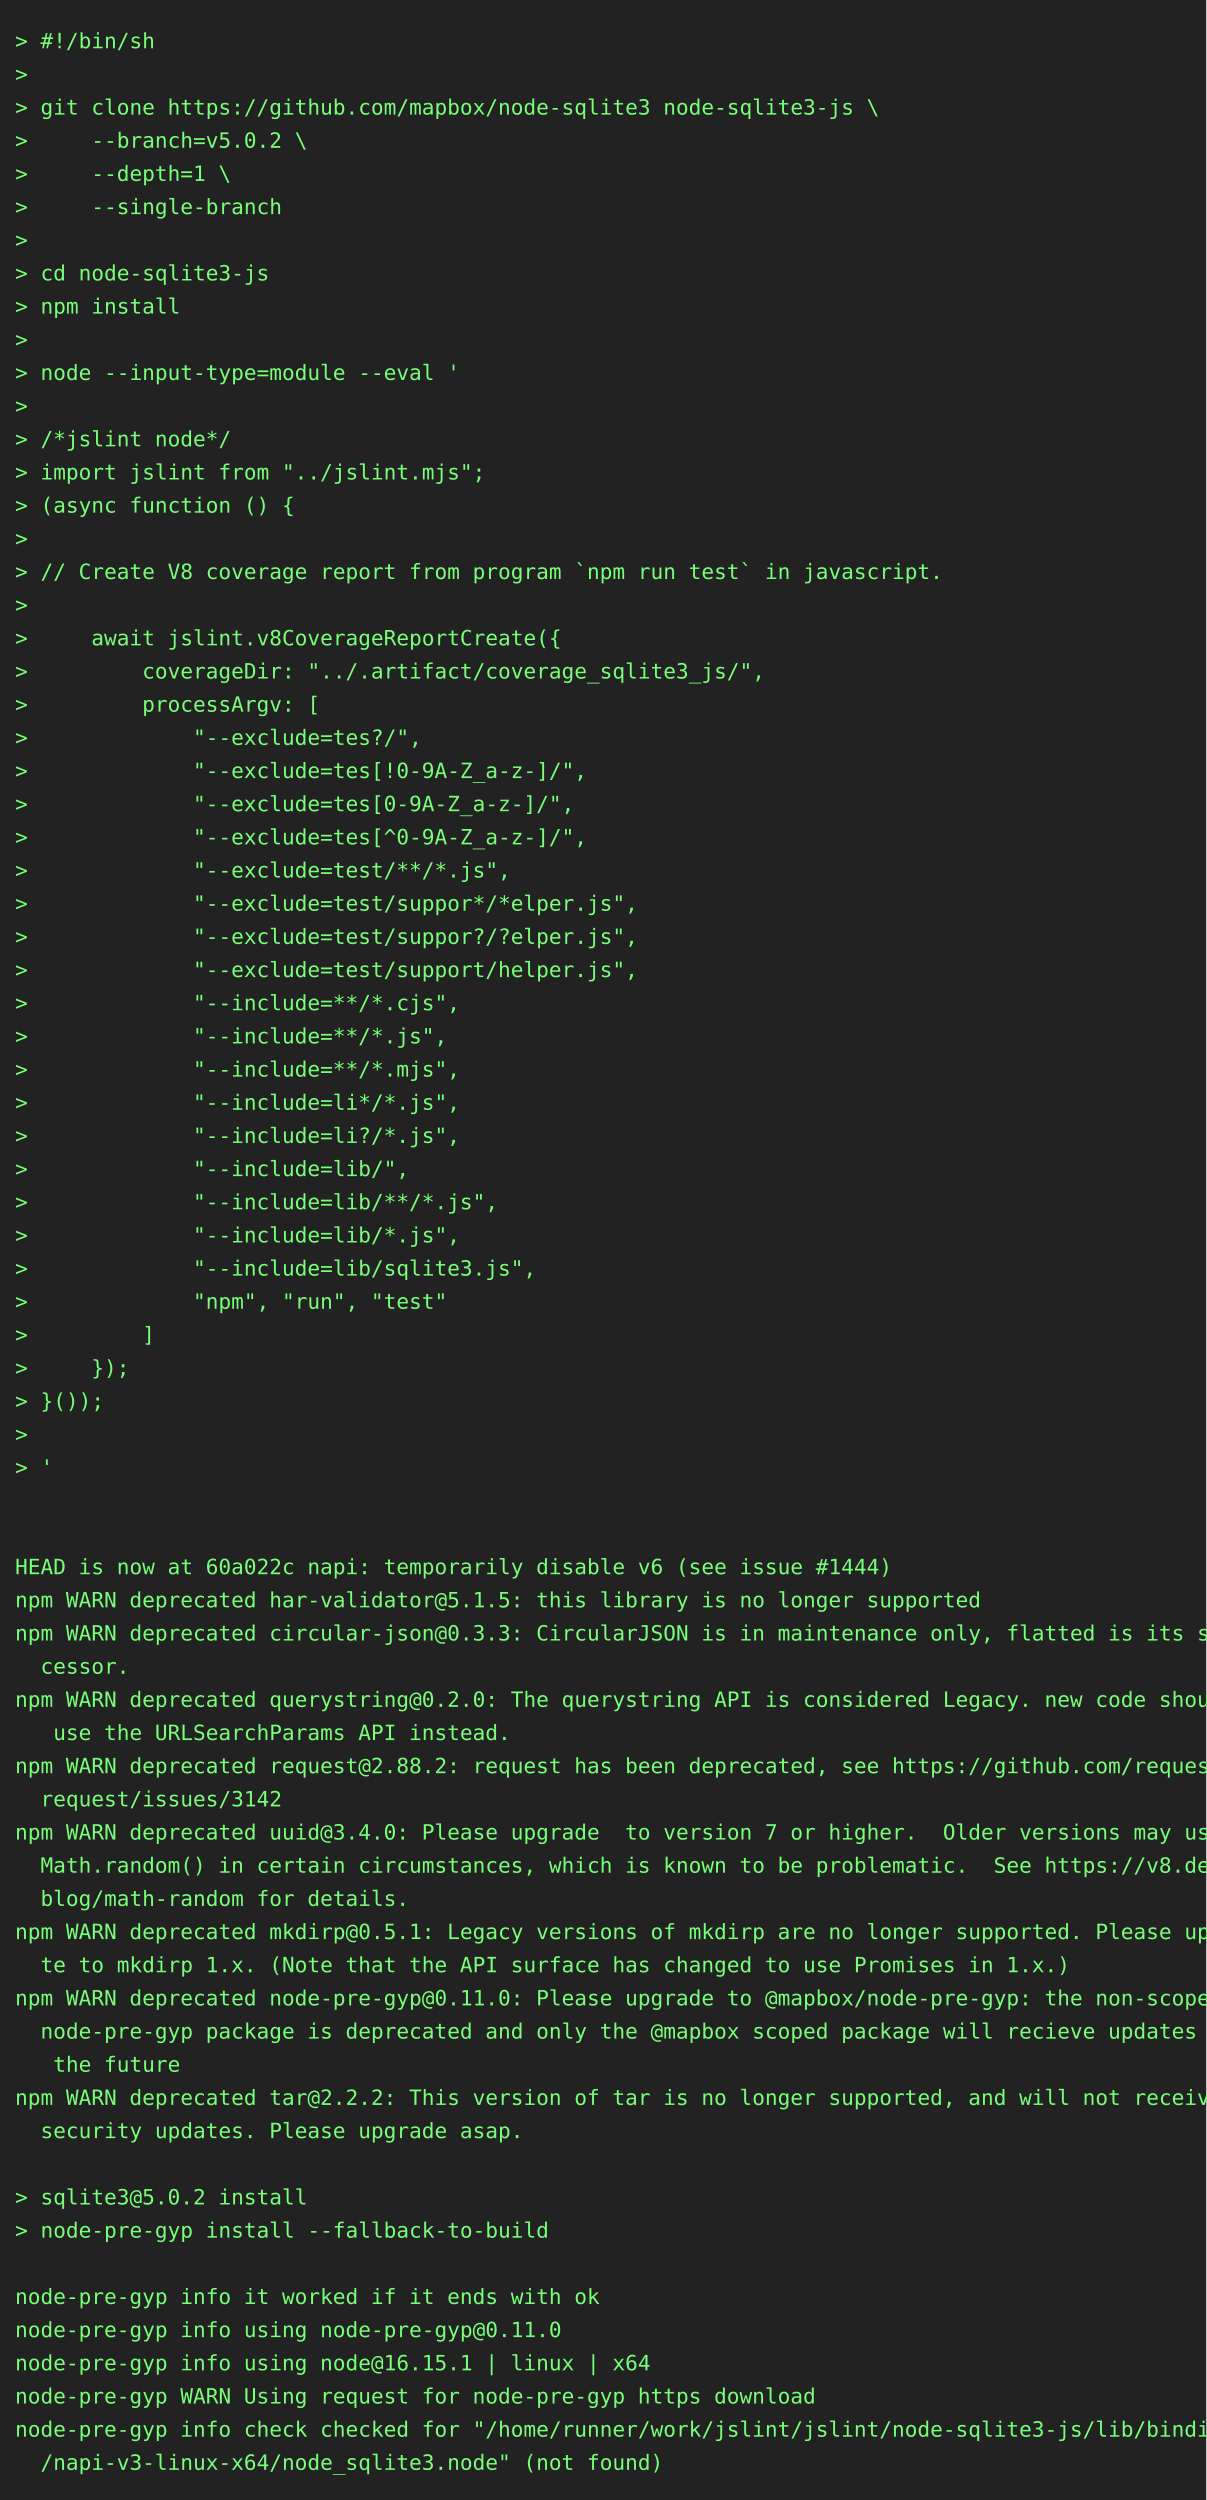
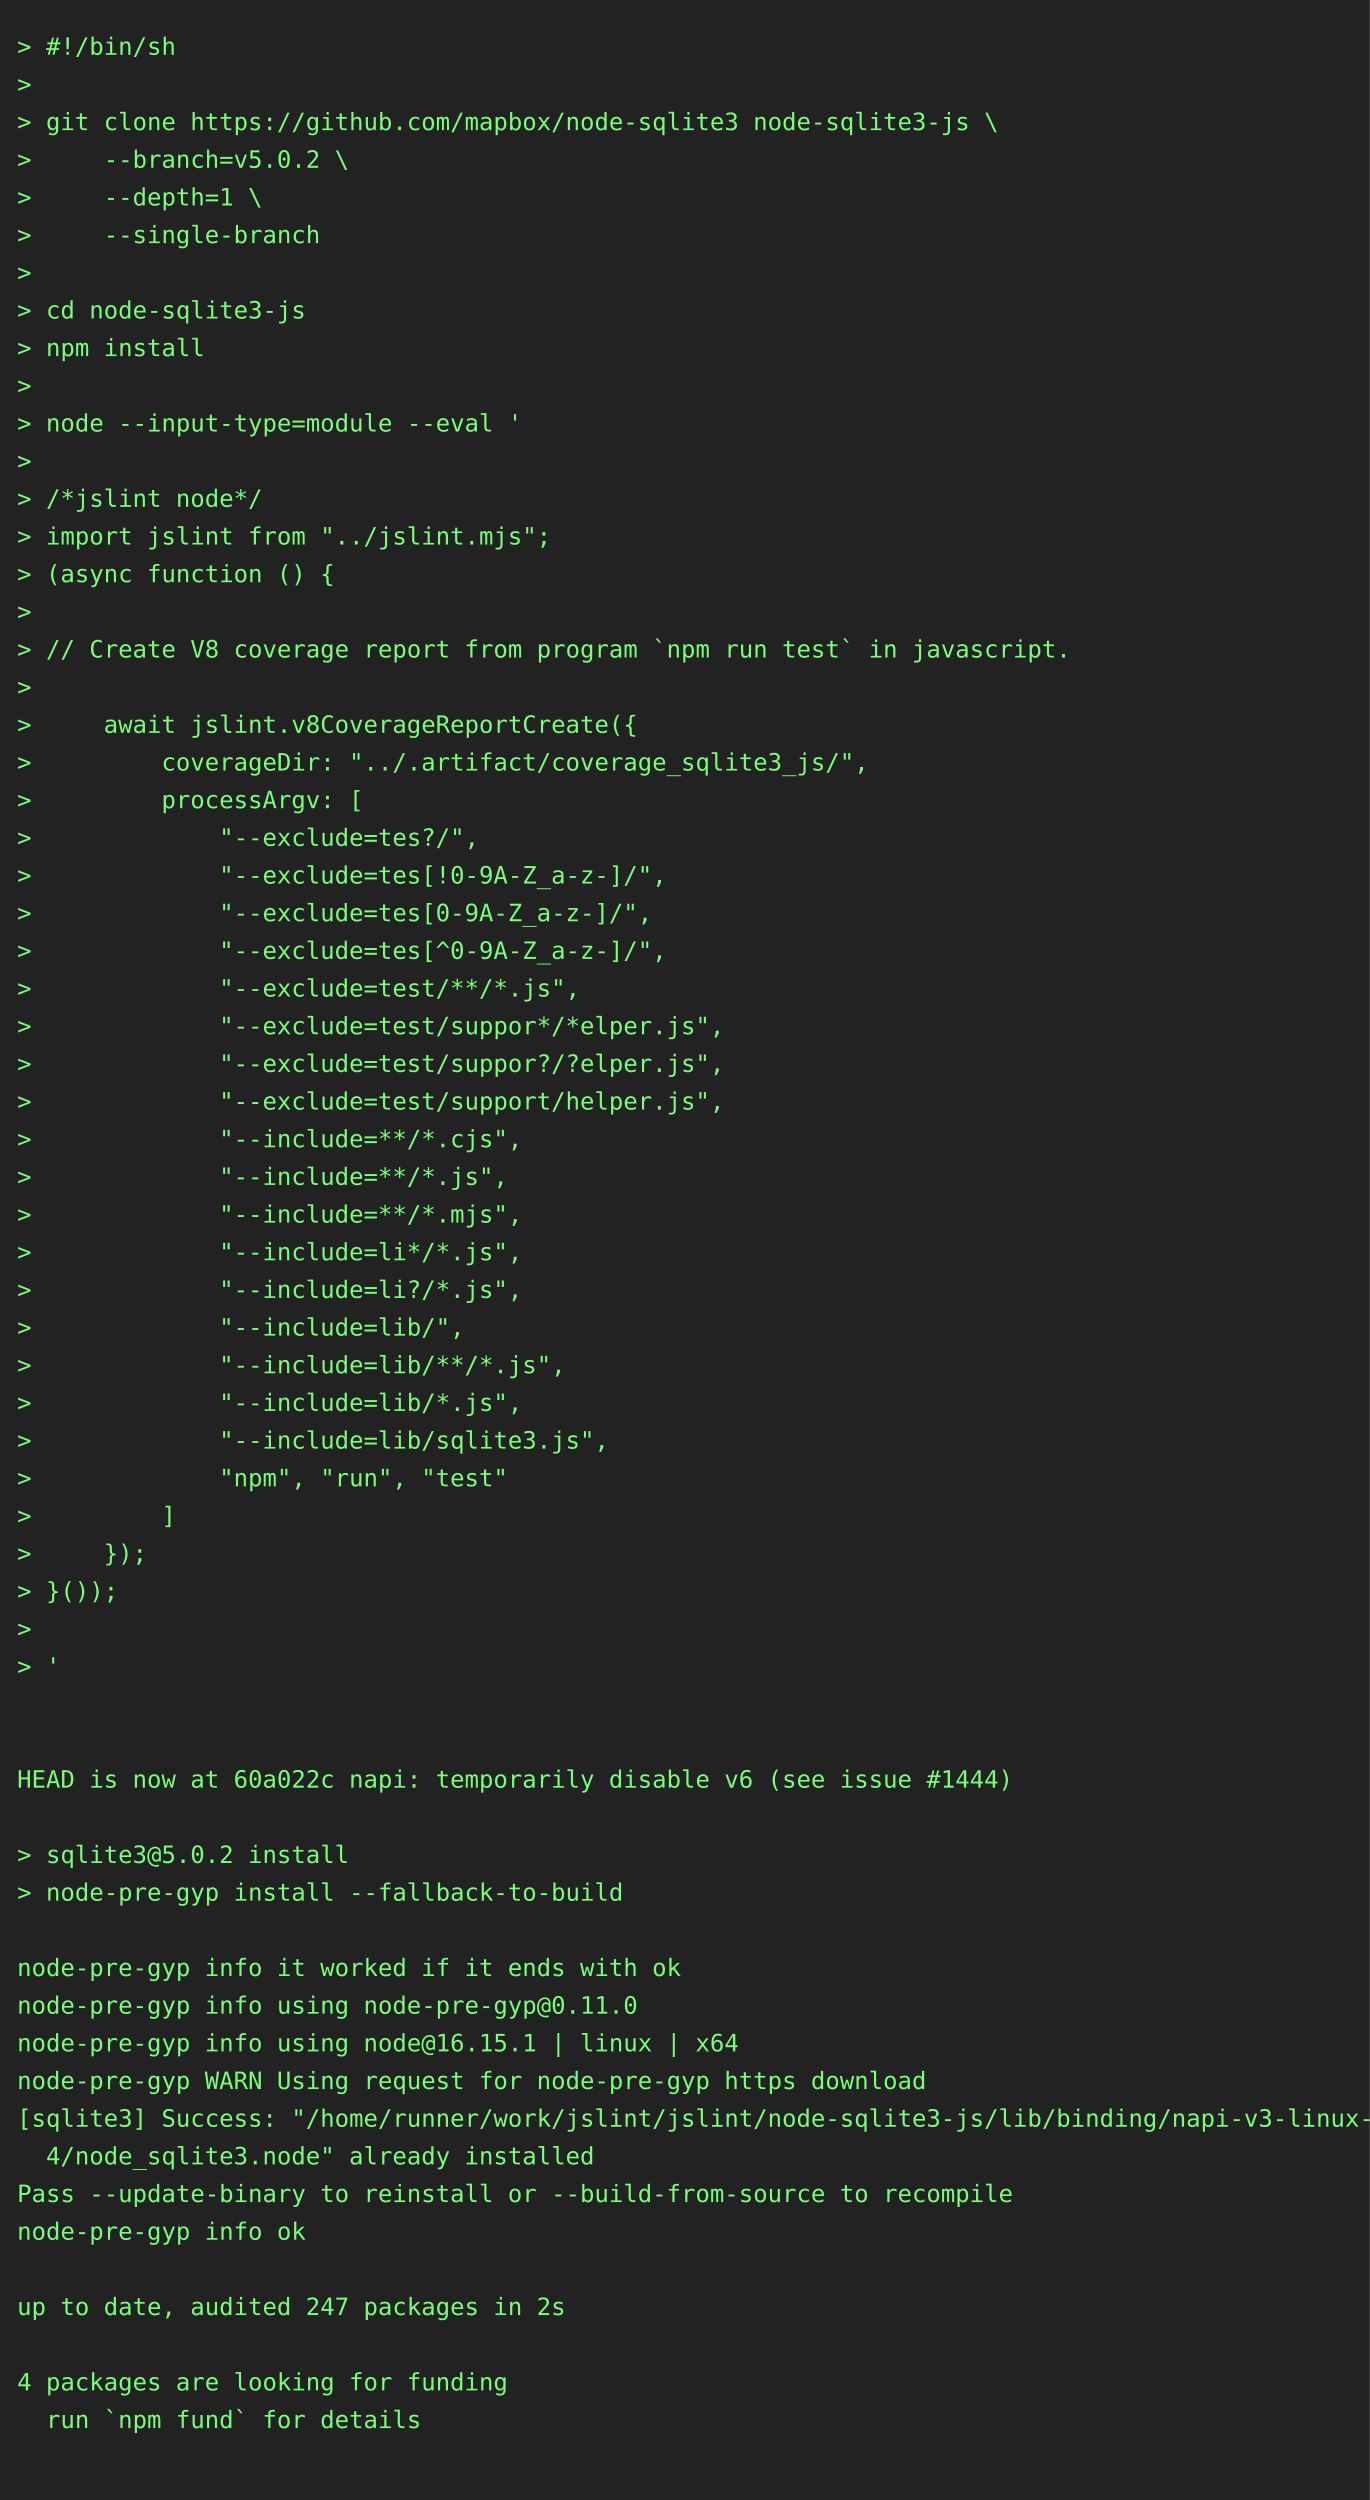
- <svg xmlns="http://www.w3.org/2000/svg" height="1658" width="800">
-   <rect height="1658" fill="#222" width="800" />
+ <svg xmlns="http://www.w3.org/2000/svg" height="1460" width="800">
+   <rect height="1460" fill="#222" width="800" />
  <text fill="#7f7" font-family="consolas, menlo, monospace" font-size="14" xml:space="preserve">
    <tspan lengthAdjust="spacingAndGlyphs" textLength="768" x="10" y="32">&gt; #!/bin/sh                                                                                      </tspan>
    <tspan lengthAdjust="spacingAndGlyphs" textLength="768" x="10" y="54">&gt;                                                                                                </tspan>
    <tspan lengthAdjust="spacingAndGlyphs" textLength="768" x="10" y="76">&gt; git clone https://github.com/mapbox/node-sqlite3 node-sqlite3-js \                             </tspan>
    <tspan lengthAdjust="spacingAndGlyphs" textLength="768" x="10" y="98">&gt;     --branch=v5.0.2 \                                                                          </tspan>
    <tspan lengthAdjust="spacingAndGlyphs" textLength="768" x="10" y="120">&gt;     --depth=1 \                                                                                </tspan>
    <tspan lengthAdjust="spacingAndGlyphs" textLength="768" x="10" y="142">&gt;     --single-branch                                                                            </tspan>
    <tspan lengthAdjust="spacingAndGlyphs" textLength="768" x="10" y="164">&gt;                                                                                                </tspan>
    <tspan lengthAdjust="spacingAndGlyphs" textLength="768" x="10" y="186">&gt; cd node-sqlite3-js                                                                             </tspan>
    <tspan lengthAdjust="spacingAndGlyphs" textLength="768" x="10" y="208">&gt; npm install                                                                                    </tspan>
    <tspan lengthAdjust="spacingAndGlyphs" textLength="768" x="10" y="230">&gt;                                                                                                </tspan>
    <tspan lengthAdjust="spacingAndGlyphs" textLength="768" x="10" y="252">&gt; node --input-type=module --eval '                                                              </tspan>
    <tspan lengthAdjust="spacingAndGlyphs" textLength="768" x="10" y="274">&gt;                                                                                                </tspan>
    <tspan lengthAdjust="spacingAndGlyphs" textLength="768" x="10" y="296">&gt; /*jslint node*/                                                                                </tspan>
    <tspan lengthAdjust="spacingAndGlyphs" textLength="768" x="10" y="318">&gt; import jslint from "../jslint.mjs";                                                            </tspan>
    <tspan lengthAdjust="spacingAndGlyphs" textLength="768" x="10" y="340">&gt; (async function () {                                                                           </tspan>
    <tspan lengthAdjust="spacingAndGlyphs" textLength="768" x="10" y="362">&gt;                                                                                                </tspan>
    <tspan lengthAdjust="spacingAndGlyphs" textLength="768" x="10" y="384">&gt; // Create V8 coverage report from program `npm run test` in javascript.                        </tspan>
    <tspan lengthAdjust="spacingAndGlyphs" textLength="768" x="10" y="406">&gt;                                                                                                </tspan>
    <tspan lengthAdjust="spacingAndGlyphs" textLength="768" x="10" y="428">&gt;     await jslint.v8CoverageReportCreate({                                                      </tspan>
    <tspan lengthAdjust="spacingAndGlyphs" textLength="768" x="10" y="450">&gt;         coverageDir: "../.artifact/coverage_sqlite3_js/",                                      </tspan>
    <tspan lengthAdjust="spacingAndGlyphs" textLength="768" x="10" y="472">&gt;         processArgv: [                                                                         </tspan>
    <tspan lengthAdjust="spacingAndGlyphs" textLength="768" x="10" y="494">&gt;             "--exclude=tes?/",                                                                 </tspan>
    <tspan lengthAdjust="spacingAndGlyphs" textLength="768" x="10" y="516">&gt;             "--exclude=tes[!0-9A-Z_a-z-]/",                                                    </tspan>
    <tspan lengthAdjust="spacingAndGlyphs" textLength="768" x="10" y="538">&gt;             "--exclude=tes[0-9A-Z_a-z-]/",                                                     </tspan>
    <tspan lengthAdjust="spacingAndGlyphs" textLength="768" x="10" y="560">&gt;             "--exclude=tes[^0-9A-Z_a-z-]/",                                                    </tspan>
    <tspan lengthAdjust="spacingAndGlyphs" textLength="768" x="10" y="582">&gt;             "--exclude=test/**/*.js",                                                          </tspan>
    <tspan lengthAdjust="spacingAndGlyphs" textLength="768" x="10" y="604">&gt;             "--exclude=test/suppor*/*elper.js",                                                </tspan>
    <tspan lengthAdjust="spacingAndGlyphs" textLength="768" x="10" y="626">&gt;             "--exclude=test/suppor?/?elper.js",                                                </tspan>
    <tspan lengthAdjust="spacingAndGlyphs" textLength="768" x="10" y="648">&gt;             "--exclude=test/support/helper.js",                                                </tspan>
    <tspan lengthAdjust="spacingAndGlyphs" textLength="768" x="10" y="670">&gt;             "--include=**/*.cjs",                                                              </tspan>
    <tspan lengthAdjust="spacingAndGlyphs" textLength="768" x="10" y="692">&gt;             "--include=**/*.js",                                                               </tspan>
    <tspan lengthAdjust="spacingAndGlyphs" textLength="768" x="10" y="714">&gt;             "--include=**/*.mjs",                                                              </tspan>
    <tspan lengthAdjust="spacingAndGlyphs" textLength="768" x="10" y="736">&gt;             "--include=li*/*.js",                                                              </tspan>
    <tspan lengthAdjust="spacingAndGlyphs" textLength="768" x="10" y="758">&gt;             "--include=li?/*.js",                                                              </tspan>
    <tspan lengthAdjust="spacingAndGlyphs" textLength="768" x="10" y="780">&gt;             "--include=lib/",                                                                  </tspan>
    <tspan lengthAdjust="spacingAndGlyphs" textLength="768" x="10" y="802">&gt;             "--include=lib/**/*.js",                                                           </tspan>
    <tspan lengthAdjust="spacingAndGlyphs" textLength="768" x="10" y="824">&gt;             "--include=lib/*.js",                                                              </tspan>
    <tspan lengthAdjust="spacingAndGlyphs" textLength="768" x="10" y="846">&gt;             "--include=lib/sqlite3.js",                                                        </tspan>
    <tspan lengthAdjust="spacingAndGlyphs" textLength="768" x="10" y="868">&gt;             "npm", "run", "test"                                                               </tspan>
    <tspan lengthAdjust="spacingAndGlyphs" textLength="768" x="10" y="890">&gt;         ]                                                                                      </tspan>
    <tspan lengthAdjust="spacingAndGlyphs" textLength="768" x="10" y="912">&gt;     });                                                                                        </tspan>
    <tspan lengthAdjust="spacingAndGlyphs" textLength="768" x="10" y="934">&gt; }());                                                                                          </tspan>
    <tspan lengthAdjust="spacingAndGlyphs" textLength="768" x="10" y="956">&gt;                                                                                                </tspan>
    <tspan lengthAdjust="spacingAndGlyphs" textLength="768" x="10" y="978">&gt; '                                                                                              </tspan>
    <tspan lengthAdjust="spacingAndGlyphs" textLength="768" x="10" y="1000">                                                                                                 </tspan>
    <tspan lengthAdjust="spacingAndGlyphs" textLength="768" x="10" y="1022">                                                                                                 </tspan>
    <tspan lengthAdjust="spacingAndGlyphs" textLength="768" x="10" y="1044">HEAD is now at 60a022c napi: temporarily disable v6 (see issue #1444)                            </tspan>
-     <tspan lengthAdjust="spacingAndGlyphs" textLength="768" x="10" y="1066">npm WARN deprecated har-validator@5.1.5: this library is no longer supported                     </tspan>
-     <tspan lengthAdjust="spacingAndGlyphs" textLength="768" x="10" y="1088">npm WARN deprecated circular-json@0.3.3: CircularJSON is in maintenance only, flatted is its suc\</tspan>
-     <tspan lengthAdjust="spacingAndGlyphs" textLength="768" x="10" y="1110">  cessor.                                                                                        </tspan>
-     <tspan lengthAdjust="spacingAndGlyphs" textLength="768" x="10" y="1132">npm WARN deprecated querystring@0.2.0: The querystring API is considered Legacy. new code should\</tspan>
-     <tspan lengthAdjust="spacingAndGlyphs" textLength="768" x="10" y="1154">   use the URLSearchParams API instead.                                                          </tspan>
-     <tspan lengthAdjust="spacingAndGlyphs" textLength="768" x="10" y="1176">npm WARN deprecated request@2.88.2: request has been deprecated, see https://github.com/request/\</tspan>
-     <tspan lengthAdjust="spacingAndGlyphs" textLength="768" x="10" y="1198">  request/issues/3142                                                                            </tspan>
-     <tspan lengthAdjust="spacingAndGlyphs" textLength="768" x="10" y="1220">npm WARN deprecated uuid@3.4.0: Please upgrade  to version 7 or higher.  Older versions may use \</tspan>
-     <tspan lengthAdjust="spacingAndGlyphs" textLength="768" x="10" y="1242">  Math.random() in certain circumstances, which is known to be problematic.  See https://v8.dev/\</tspan>
-     <tspan lengthAdjust="spacingAndGlyphs" textLength="768" x="10" y="1264">  blog/math-random for details.                                                                  </tspan>
-     <tspan lengthAdjust="spacingAndGlyphs" textLength="768" x="10" y="1286">npm WARN deprecated mkdirp@0.5.1: Legacy versions of mkdirp are no longer supported. Please upda\</tspan>
-     <tspan lengthAdjust="spacingAndGlyphs" textLength="768" x="10" y="1308">  te to mkdirp 1.x. (Note that the API surface has changed to use Promises in 1.x.)              </tspan>
-     <tspan lengthAdjust="spacingAndGlyphs" textLength="768" x="10" y="1330">npm WARN deprecated node-pre-gyp@0.11.0: Please upgrade to @mapbox/node-pre-gyp: the non-scoped \</tspan>
-     <tspan lengthAdjust="spacingAndGlyphs" textLength="768" x="10" y="1352">  node-pre-gyp package is deprecated and only the @mapbox scoped package will recieve updates in\</tspan>
-     <tspan lengthAdjust="spacingAndGlyphs" textLength="768" x="10" y="1374">   the future                                                                                    </tspan>
-     <tspan lengthAdjust="spacingAndGlyphs" textLength="768" x="10" y="1396">npm WARN deprecated tar@2.2.2: This version of tar is no longer supported, and will not receive \</tspan>
-     <tspan lengthAdjust="spacingAndGlyphs" textLength="768" x="10" y="1418">  security updates. Please upgrade asap.                                                         </tspan>
+     <tspan lengthAdjust="spacingAndGlyphs" textLength="768" x="10" y="1066">                                                                                                 </tspan>
+     <tspan lengthAdjust="spacingAndGlyphs" textLength="768" x="10" y="1088">&gt; sqlite3@5.0.2 install                                                                          </tspan>
+     <tspan lengthAdjust="spacingAndGlyphs" textLength="768" x="10" y="1110">&gt; node-pre-gyp install --fallback-to-build                                                       </tspan>
+     <tspan lengthAdjust="spacingAndGlyphs" textLength="768" x="10" y="1132">                                                                                                 </tspan>
+     <tspan lengthAdjust="spacingAndGlyphs" textLength="768" x="10" y="1154">node-pre-gyp info it worked if it ends with ok                                                   </tspan>
+     <tspan lengthAdjust="spacingAndGlyphs" textLength="768" x="10" y="1176">node-pre-gyp info using node-pre-gyp@0.11.0                                                      </tspan>
+     <tspan lengthAdjust="spacingAndGlyphs" textLength="768" x="10" y="1198">node-pre-gyp info using node@16.15.1 | linux | x64                                               </tspan>
+     <tspan lengthAdjust="spacingAndGlyphs" textLength="768" x="10" y="1220">node-pre-gyp WARN Using request for node-pre-gyp https download                                  </tspan>
+     <tspan lengthAdjust="spacingAndGlyphs" textLength="768" x="10" y="1242">[sqlite3] Success: "/home/runner/work/jslint/jslint/node-sqlite3-js/lib/binding/napi-v3-linux-x6\</tspan>
+     <tspan lengthAdjust="spacingAndGlyphs" textLength="768" x="10" y="1264">  4/node_sqlite3.node" already installed                                                         </tspan>
+     <tspan lengthAdjust="spacingAndGlyphs" textLength="768" x="10" y="1286">Pass --update-binary to reinstall or --build-from-source to recompile                            </tspan>
+     <tspan lengthAdjust="spacingAndGlyphs" textLength="768" x="10" y="1308">node-pre-gyp info ok                                                                             </tspan>
+     <tspan lengthAdjust="spacingAndGlyphs" textLength="768" x="10" y="1330">                                                                                                 </tspan>
+     <tspan lengthAdjust="spacingAndGlyphs" textLength="768" x="10" y="1352">up to date, audited 247 packages in 2s                                                           </tspan>
+     <tspan lengthAdjust="spacingAndGlyphs" textLength="768" x="10" y="1374">                                                                                                 </tspan>
+     <tspan lengthAdjust="spacingAndGlyphs" textLength="768" x="10" y="1396">4 packages are looking for funding                                                               </tspan>
+     <tspan lengthAdjust="spacingAndGlyphs" textLength="768" x="10" y="1418">  run `npm fund` for details                                                                     </tspan>
    <tspan lengthAdjust="spacingAndGlyphs" textLength="768" x="10" y="1440">                                                                                                 </tspan>
-     <tspan lengthAdjust="spacingAndGlyphs" textLength="768" x="10" y="1462">&gt; sqlite3@5.0.2 install                                                                          </tspan>
-     <tspan lengthAdjust="spacingAndGlyphs" textLength="768" x="10" y="1484">&gt; node-pre-gyp install --fallback-to-build                                                       </tspan>
-     <tspan lengthAdjust="spacingAndGlyphs" textLength="768" x="10" y="1506">                                                                                                 </tspan>
-     <tspan lengthAdjust="spacingAndGlyphs" textLength="768" x="10" y="1528">node-pre-gyp info it worked if it ends with ok                                                   </tspan>
-     <tspan lengthAdjust="spacingAndGlyphs" textLength="768" x="10" y="1550">node-pre-gyp info using node-pre-gyp@0.11.0                                                      </tspan>
-     <tspan lengthAdjust="spacingAndGlyphs" textLength="768" x="10" y="1572">node-pre-gyp info using node@16.15.1 | linux | x64                                               </tspan>
-     <tspan lengthAdjust="spacingAndGlyphs" textLength="768" x="10" y="1594">node-pre-gyp WARN Using request for node-pre-gyp https download                                  </tspan>
-     <tspan lengthAdjust="spacingAndGlyphs" textLength="768" x="10" y="1616">node-pre-gyp info check checked for "/home/runner/work/jslint/jslint/node-sqlite3-js/lib/binding\</tspan>
-     <tspan lengthAdjust="spacingAndGlyphs" textLength="768" x="10" y="1638">  /napi-v3-linux-x64/node_sqlite3.node" (not found)                                              </tspan>
  </text>
</svg>
